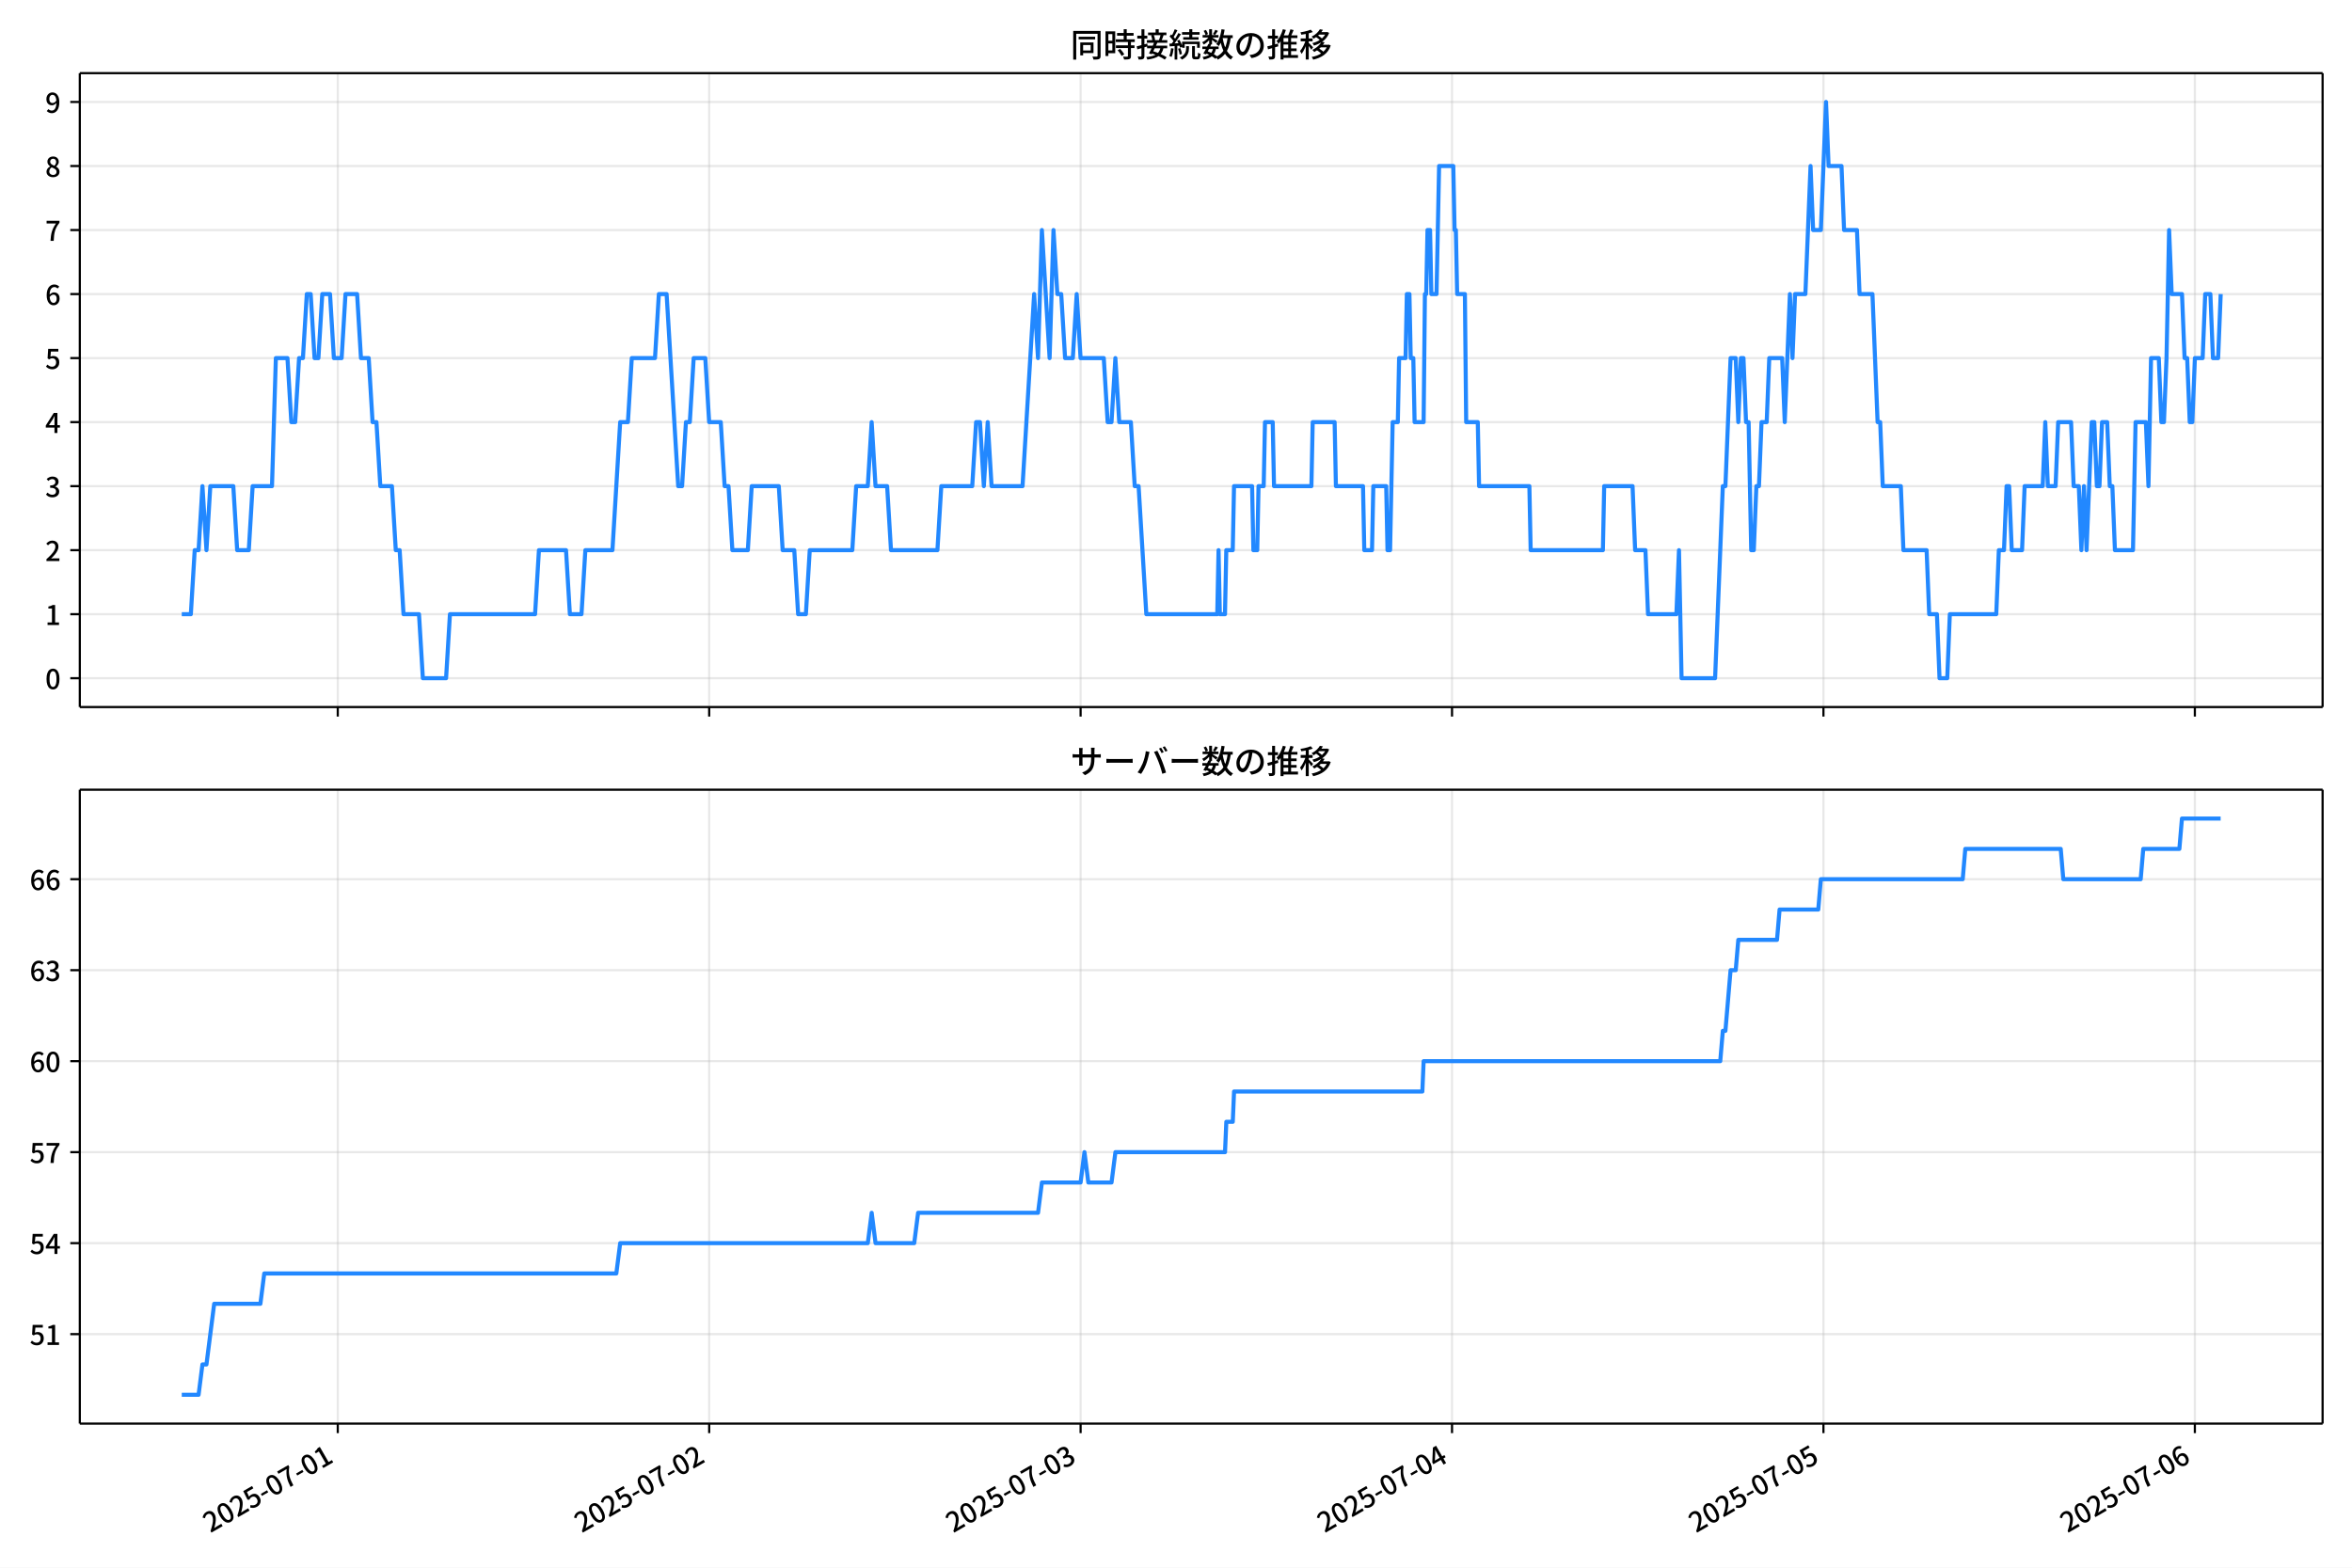
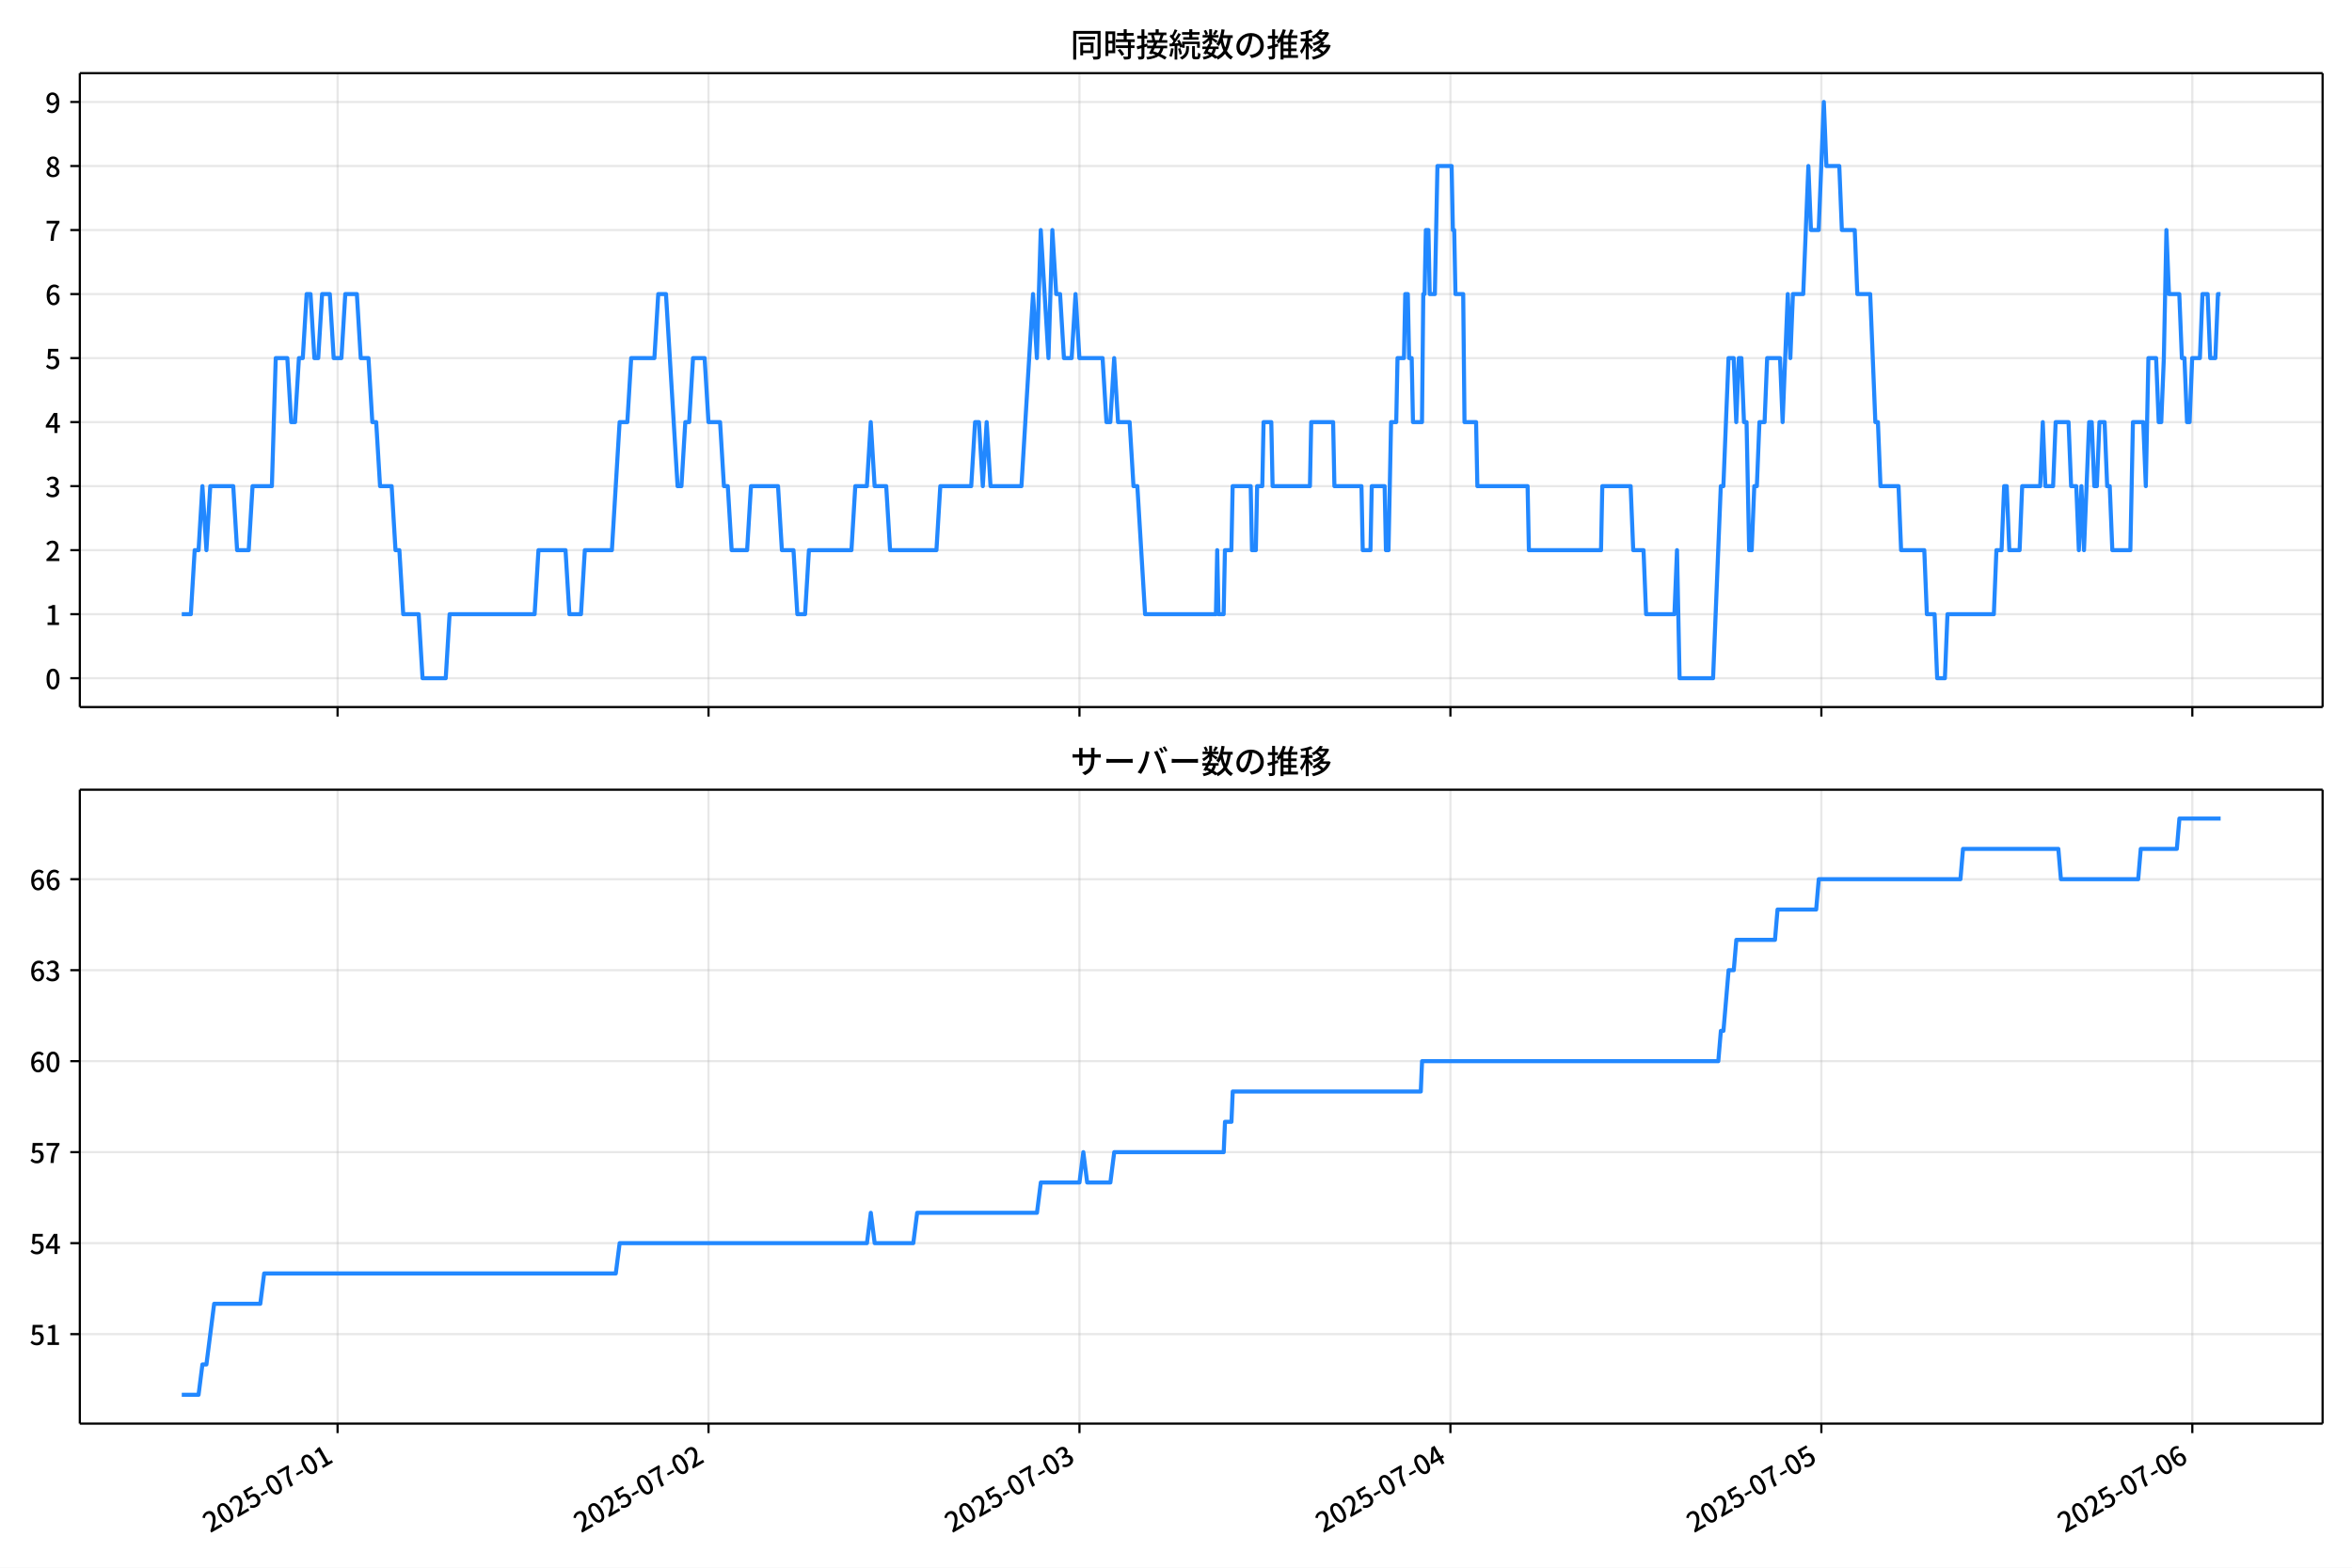
<svg xmlns="http://www.w3.org/2000/svg" xmlns:xlink="http://www.w3.org/1999/xlink" version="1.1" viewBox="0 0 864 576">
  <defs>
    <style type="text/css">*{stroke-linejoin: round; stroke-linecap: butt}</style>
  </defs>
  <g id="aa">
    <g id="ab">
      <path d="m0 576h864v-576h-864z" fill="#fff" />
    </g>
    <g id="ac">
      <g id="ad">
        <path d="m29.32 259.78h823.88v-232.9h-823.88z" fill="#fff" />
      </g>
      <g id="ae">
        <g id="af">
          <g id="ag">
-             <path d="m124.08 259.78v-232.9" clip-path="url(#b)" fill="none" stroke="#b0b0b0" stroke-linecap="square" stroke-opacity=".3" stroke-width=".8" />
+             <path d="m124.01 259.78v-232.9" clip-path="url(#b)" fill="none" stroke="#b0b0b0" stroke-linecap="square" stroke-opacity=".3" stroke-width=".8" />
          </g>
          <g id="ah">
            <defs>
              <path id="f" d="m0 0v3.5" stroke="#000" stroke-width=".8" />
            </defs>
-             <use x="124.078" y="259.778" stroke="#000000" stroke-width=".8" xlink:href="#f" />
+             <use x="124.006" y="259.778" stroke="#000000" stroke-width=".8" xlink:href="#f" />
          </g>
        </g>
        <g id="ai">
          <g id="aj">
-             <path d="m260.52 259.78v-232.9" clip-path="url(#b)" fill="none" stroke="#b0b0b0" stroke-linecap="square" stroke-opacity=".3" stroke-width=".8" />
+             <path d="m260.27 259.78v-232.9" clip-path="url(#b)" fill="none" stroke="#b0b0b0" stroke-linecap="square" stroke-opacity=".3" stroke-width=".8" />
          </g>
          <g id="ak">
-             <use x="260.518" y="259.778" stroke="#000000" stroke-width=".8" xlink:href="#f" />
+             <use x="260.273" y="259.778" stroke="#000000" stroke-width=".8" xlink:href="#f" />
          </g>
        </g>
        <g id="al">
          <g id="am">
-             <path d="m396.96 259.78v-232.9" clip-path="url(#b)" fill="none" stroke="#b0b0b0" stroke-linecap="square" stroke-opacity=".3" stroke-width=".8" />
+             <path d="m396.54 259.78v-232.9" clip-path="url(#b)" fill="none" stroke="#b0b0b0" stroke-linecap="square" stroke-opacity=".3" stroke-width=".8" />
          </g>
          <g id="an">
-             <use x="396.957" y="259.778" stroke="#000000" stroke-width=".8" xlink:href="#f" />
+             <use x="396.54" y="259.778" stroke="#000000" stroke-width=".8" xlink:href="#f" />
          </g>
        </g>
        <g id="ao">
          <g id="ap">
-             <path d="m533.4 259.78v-232.9" clip-path="url(#b)" fill="none" stroke="#b0b0b0" stroke-linecap="square" stroke-opacity=".3" stroke-width=".8" />
+             <path d="m532.81 259.78v-232.9" clip-path="url(#b)" fill="none" stroke="#b0b0b0" stroke-linecap="square" stroke-opacity=".3" stroke-width=".8" />
          </g>
          <g id="aq">
-             <use x="533.397" y="259.778" stroke="#000000" stroke-width=".8" xlink:href="#f" />
+             <use x="532.807" y="259.778" stroke="#000000" stroke-width=".8" xlink:href="#f" />
          </g>
        </g>
        <g id="ar">
          <g id="as">
-             <path d="m669.84 259.78v-232.9" clip-path="url(#b)" fill="none" stroke="#b0b0b0" stroke-linecap="square" stroke-opacity=".3" stroke-width=".8" />
+             <path d="m669.07 259.78v-232.9" clip-path="url(#b)" fill="none" stroke="#b0b0b0" stroke-linecap="square" stroke-opacity=".3" stroke-width=".8" />
          </g>
          <g id="at">
-             <use x="669.836" y="259.778" stroke="#000000" stroke-width=".8" xlink:href="#f" />
+             <use x="669.074" y="259.778" stroke="#000000" stroke-width=".8" xlink:href="#f" />
          </g>
        </g>
        <g id="au">
          <g id="av">
-             <path d="m806.28 259.78v-232.9" clip-path="url(#b)" fill="none" stroke="#b0b0b0" stroke-linecap="square" stroke-opacity=".3" stroke-width=".8" />
+             <path d="m805.34 259.78v-232.9" clip-path="url(#b)" fill="none" stroke="#b0b0b0" stroke-linecap="square" stroke-opacity=".3" stroke-width=".8" />
          </g>
          <g id="aw">
-             <use x="806.276" y="259.778" stroke="#000000" stroke-width=".8" xlink:href="#f" />
+             <use x="805.342" y="259.778" stroke="#000000" stroke-width=".8" xlink:href="#f" />
          </g>
        </g>
      </g>
      <g id="ax">
        <g id="ay">
          <g id="az">
            <path d="m29.32 249.19h823.88" clip-path="url(#b)" fill="none" stroke="#b0b0b0" stroke-linecap="square" stroke-opacity=".3" stroke-width=".8" />
          </g>
          <g id="ba">
            <defs>
              <path id="c" d="m0 0h-3.5" stroke="#000" stroke-width=".8" />
            </defs>
            <use x="29.32" y="249.191" stroke="#000000" stroke-width=".8" xlink:href="#c" />
          </g>
          <g id="bb">
            <g transform="translate(16.62 253.18) scale(.1 -.1)">
              <defs>
                <path id="a" transform="scale(.015625)" d="m1830-90q-460 0-806 275-346 276-535 823-188 547-188 1366 0 820 188 1357 189 538 535 803 346 266 806 266 461 0 800-269 340-269 528-803 189-534 189-1354 0-819-189-1366-188-547-528-823-339-275-800-275zm0 589q237 0 422 185 186 186 288 599 103 413 103 1091 0 679-103 1082-102 403-288 582-185 180-422 180-236 0-422-180-186-179-292-582-105-403-105-1082 0-678 105-1091 106-413 292-599 186-185 422-185z" />
              </defs>
              <use xlink:href="#a" />
            </g>
          </g>
        </g>
        <g id="bc">
          <g id="bd">
            <path d="m29.32 225.67h823.88" clip-path="url(#b)" fill="none" stroke="#b0b0b0" stroke-linecap="square" stroke-opacity=".3" stroke-width=".8" />
          </g>
          <g id="be">
            <use x="29.32" y="225.666" stroke="#000000" stroke-width=".8" xlink:href="#c" />
          </g>
          <g id="bf">
            <g transform="translate(16.62 229.65) scale(.1 -.1)">
              <defs>
                <path id="m" transform="scale(.015625)" d="m544 0v608h1037v3277h-845v467q333 58 579 147 247 90 451 218h557v-4109h915v-608h-2694z" />
              </defs>
              <use xlink:href="#m" />
            </g>
          </g>
        </g>
        <g id="bg">
          <g id="bh">
            <path d="m29.32 202.14h823.88" clip-path="url(#b)" fill="none" stroke="#b0b0b0" stroke-linecap="square" stroke-opacity=".3" stroke-width=".8" />
          </g>
          <g id="bi">
            <use x="29.32" y="202.141" stroke="#000000" stroke-width=".8" xlink:href="#c" />
          </g>
          <g id="bj">
            <g transform="translate(16.62 206.13) scale(.1 -.1)">
              <defs>
                <path id="d" transform="scale(.015625)" d="m282 0v429q697 621 1164 1136 468 515 701 956 234 442 234 826 0 256-87 451-86 196-262 301-176 106-445 106-275 0-506-151-230-150-422-368l-416 410q301 333 637 518 336 186 803 186 429 0 749-176t496-493 176-745q0-455-224-919t-615-935q-390-470-889-950 186 20 394 36t374 16h1184v-634h-3046z" />
              </defs>
              <use xlink:href="#d" />
            </g>
          </g>
        </g>
        <g id="bk">
          <g id="bl">
            <path d="m29.32 178.62h823.88" clip-path="url(#b)" fill="none" stroke="#b0b0b0" stroke-linecap="square" stroke-opacity=".3" stroke-width=".8" />
          </g>
          <g id="bm">
            <use x="29.32" y="178.616" stroke="#000000" stroke-width=".8" xlink:href="#c" />
          </g>
          <g id="bn">
            <g transform="translate(16.62 182.6) scale(.1 -.1)">
              <defs>
                <path id="l" transform="scale(.015625)" d="m1715-90q-371 0-656 90t-503 240q-217 150-377 323l359 474q211-205 479-359 269-153 634-153 269 0 467 92 199 93 311 266t112 423q0 256-125 451t-429 300q-304 106-835 106v551q467 0 732 105 266 106 384 291 119 186 119 423 0 307-192 489-192 183-531 183-269 0-503-119-233-118-438-316l-384 460q282 256 614 413 333 157 737 157 422 0 748-144 327-144 512-413 186-269 186-659 0-403-221-685-221-281-592-422v-26q269-70 490-227t349-400 128-557q0-422-215-726-214-304-573-468-358-163-787-163z" />
              </defs>
              <use xlink:href="#l" />
            </g>
          </g>
        </g>
        <g id="bo">
          <g id="bp">
            <path d="m29.32 155.09h823.88" clip-path="url(#b)" fill="none" stroke="#b0b0b0" stroke-linecap="square" stroke-opacity=".3" stroke-width=".8" />
          </g>
          <g id="bq">
            <use x="29.32" y="155.091" stroke="#000000" stroke-width=".8" xlink:href="#c" />
          </g>
          <g id="br">
            <g transform="translate(16.62 159.08) scale(.1 -.1)">
              <defs>
                <path id="k" transform="scale(.015625)" d="m2170 0v3072q0 192 12 457 13 266 20 458h-26q-90-179-183-365-92-185-195-364l-921-1415h2579v-576h-3328v493l1875 2957h858v-4717h-691z" />
              </defs>
              <use xlink:href="#k" />
            </g>
          </g>
        </g>
        <g id="bs">
          <g id="bt">
            <path d="m29.32 131.57h823.88" clip-path="url(#b)" fill="none" stroke="#b0b0b0" stroke-linecap="square" stroke-opacity=".3" stroke-width=".8" />
          </g>
          <g id="bu">
            <use x="29.32" y="131.566" stroke="#000000" stroke-width=".8" xlink:href="#c" />
          </g>
          <g id="bv">
            <g transform="translate(16.62 135.55) scale(.1 -.1)">
              <defs>
                <path id="h" transform="scale(.015625)" d="m1715-90q-365 0-653 90t-506 237q-217 147-383 307l352 480q134-134 294-246t361-183q202-70 452-70 262 0 473 118 212 119 333 346 122 227 122 541 0 460-247 716-246 256-649 256-224 0-384-64t-365-198l-365 237 141 2240h2387v-627h-1747l-109-1204q154 77 307 118 154 42 340 42 397 0 723-160t518-490q192-329 192-847 0-519-224-887t-586-560q-361-192-777-192z" />
              </defs>
              <use xlink:href="#h" />
            </g>
          </g>
        </g>
        <g id="bw">
          <g id="bx">
            <path d="m29.32 108.04h823.88" clip-path="url(#b)" fill="none" stroke="#b0b0b0" stroke-linecap="square" stroke-opacity=".3" stroke-width=".8" />
          </g>
          <g id="by">
            <use x="29.32" y="108.041" stroke="#000000" stroke-width=".8" xlink:href="#c" />
          </g>
          <g id="bz">
            <g transform="translate(16.62 112.03) scale(.1 -.1)">
              <defs>
                <path id="j" transform="scale(.015625)" d="m1971-90q-339 0-634 144-294 144-518 435-224 292-352 733-128 442-128 1044 0 678 147 1161 148 483 397 784 250 301 570 445t665 144q397 0 688-147 292-147 490-359l-403-448q-128 154-327 253-198 99-409 99-307 0-567-182-259-182-413-605-153-422-153-1145 0-608 115-1002t326-589q212-195 493-195 212 0 375 121 163 122 259 343t96 522q0 300-90 511-89 212-259 320-169 109-419 109-211 0-451-134t-458-461l-25 538q134 192 313 323t374 201q196 71 375 71 397 0 694-163 298-163 467-490 170-326 170-825 0-468-195-817-195-348-512-544-317-195-701-195z" />
              </defs>
              <use xlink:href="#j" />
            </g>
          </g>
        </g>
        <g id="ca">
          <g id="cb">
            <path d="m29.32 84.516h823.88" clip-path="url(#b)" fill="none" stroke="#b0b0b0" stroke-linecap="square" stroke-opacity=".3" stroke-width=".8" />
          </g>
          <g id="cc">
            <use x="29.32" y="84.516" stroke="#000000" stroke-width=".8" xlink:href="#c" />
          </g>
          <g id="cd">
            <g transform="translate(16.62 88.501) scale(.1 -.1)">
              <defs>
                <path id="i" transform="scale(.015625)" d="m1235 0q32 646 109 1187t224 1024 384 941 576 938h-2208v627h3027v-455q-409-512-665-989-256-476-397-969t-205-1053-90-1251h-755z" />
              </defs>
              <use xlink:href="#i" />
            </g>
          </g>
        </g>
        <g id="ce">
          <g id="cf">
            <path d="m29.32 60.991h823.88" clip-path="url(#b)" fill="none" stroke="#b0b0b0" stroke-linecap="square" stroke-opacity=".3" stroke-width=".8" />
          </g>
          <g id="cg">
            <use x="29.32" y="60.991" stroke="#000000" stroke-width=".8" xlink:href="#c" />
          </g>
          <g id="ch">
            <g transform="translate(16.62 64.976) scale(.1 -.1)">
              <defs>
                <path id="x" transform="scale(.015625)" d="m1830-90q-441 0-787 163-345 164-547 448-202 285-202 650 0 314 122 557t314 419 403 291v32q-256 186-442 458-185 272-185 643 0 365 176 640t480 425q304 151 694 151 410 0 704-160t457-439q164-278 164-649 0-237-96-448t-234-381q-137-169-291-278v-32q218-115 397-285 179-169 288-406t109-557q0-346-189-628-189-281-532-448-342-166-803-166zm314 2708q205 198 310 419 106 221 106 464 0 211-83 384t-247 272q-163 99-393 99-288 0-480-183-192-182-192-502 0-256 134-429 135-172 359-294t486-230zm-294-2170q236 0 418 89 183 90 285 253 103 164 103 388 0 211-90 367-89 157-246 272-157 116-368 215t-454 195q-244-173-398-426-153-252-153-553 0-237 118-416 119-179 324-282 205-102 461-102z" />
              </defs>
              <use xlink:href="#x" />
            </g>
          </g>
        </g>
        <g id="ci">
          <g id="cj">
            <path d="m29.32 37.466h823.88" clip-path="url(#b)" fill="none" stroke="#b0b0b0" stroke-linecap="square" stroke-opacity=".3" stroke-width=".8" />
          </g>
          <g id="ck">
            <use x="29.32" y="37.466" stroke="#000000" stroke-width=".8" xlink:href="#c" />
          </g>
          <g id="cl">
            <g transform="translate(16.62 41.451) scale(.1 -.1)">
              <defs>
                <path id="w" transform="scale(.015625)" d="m1562-90q-410 0-708 150-297 151-502 356l403 461q141-160 346-256t422-96q224 0 425 102 202 103 352 333 151 230 237 614 87 384 87 941 0 589-115 970t-323 563-496 182q-205 0-372-118-166-118-262-336t-96-525q0-301 86-512 87-211 259-323 173-112 417-112 224 0 460 141 237 141 448 461l32-544q-134-180-313-314t-371-208-384-74q-391 0-689 166-297 167-467 496-169 330-169 823 0 467 195 816t515 541 698 192q339 0 636-138 298-137 519-419 221-281 349-710t128-1018q0-691-141-1187t-391-807q-249-310-563-461-313-150-652-150z" />
              </defs>
              <use xlink:href="#w" />
            </g>
          </g>
        </g>
      </g>
      <g id="cm">
-         <path d="m66.769 225.67h3.337l1.418-23.525h1.426l1.418-23.525 1.473 23.525 1.415-23.525h8.448l1.421 23.525h4.264l1.421-23.525h7.106l1.421-47.05h4.264l1.421 23.525h1.421l1.421-23.525h1.421l1.421-23.525h1.421l1.421 23.525h1.421l1.421-23.525h2.842l1.421 23.525h2.842l1.421-23.525h4.264l1.421 23.525h2.842l1.421 23.525h1.421l1.421 23.525h4.264l1.421 23.525h1.421l1.421 23.525h5.685l1.421 23.525h8.527l1.421-23.525h31.267l1.421-23.525h9.949l1.421 23.525h4.264l1.421-23.525h9.949l2.842-47.05h2.842l1.421-23.525h8.527l1.421-23.525h2.842l4.264 70.575h1.421l1.421-23.525h1.421l1.421-23.525h4.264l1.421 23.525h4.264l1.421 23.525h1.421l1.421 23.525h5.685l1.421-23.525h9.949l1.421 23.525h4.264l1.421 23.525h2.842l1.421-23.525h15.634l1.421-23.525h4.264l1.421-23.525 1.421 23.525h4.264l1.421 23.525h17.055l1.421-23.525h11.37l1.421-23.525h1.421l1.421 23.525 1.421-23.525 1.421 23.525h11.37l4.264-70.575 1.421 23.525 1.421-47.05 2.842 47.05 1.421-47.05 1.421 23.525h1.421l1.421 23.525h2.842l1.421-23.525 1.421 23.525h8.527l1.421 23.525h1.421l1.421-23.525 1.421 23.525h4.264l1.421 23.525h1.421l2.842 47.05h26.056l.474-23.525.474 23.525h1.895l.474-23.525h2.369l.474-23.525h6.633l.474 23.525h1.421l.474-23.525h1.895l.474-23.525h2.842l.474 23.525h13.739l.474-23.525h8.054l.474 23.525h9.949l.474 23.525h2.842l.474-23.525h4.737l.474 23.525h.948l.948-47.05h1.895l.474-23.525h2.369l.474-23.525h.948l.474 23.525h.948l.474 23.525h3.316l.474-47.05h.474l.474-23.525h.948l.474 23.525h1.895l.948-47.05h5.211l.474 23.525h.474l.474 23.525h2.842l.474 47.05h4.264l.474 23.525h18.476l.474 23.525h26.53l.474-23.525h10.422l.948 23.525h3.79l.948 23.525h10.422l.948-23.525.948 47.05h12.317l2.842-70.575h.948l1.895-47.05h1.895l.948 23.525.948-23.525h.948l.948 23.525h.948l.948 47.05h.948l.948-23.525h.948l.948-23.525h1.895l.948-23.525h4.737l.948 23.525 1.895-47.05.948 23.525.948-23.525h3.79l1.895-47.05.948 23.525h2.842l1.895-47.05.948 23.525h4.737l.948 23.525h4.737l.948 23.525h4.737l1.895 47.05h.948l.948 23.525h6.633l.948 23.525h8.527l.948 23.525h2.842l.948 23.525h2.842l.948-23.525h17.055l.948-23.525h1.895l.948-23.525h.948l.948 23.525h3.79l.948-23.525h6.633l.948-23.525.948 23.525h2.842l.948-23.525h4.737l.948 23.525h1.895l.948 23.525.948-23.525.948 23.525 1.895-47.05h.948l.948 23.525h.948l.948-23.525h1.895l.948 23.525h.948l.948 23.525h6.633l.948-47.05h3.79l.948 23.525.948-47.05h2.842l.948 23.525h.948l.948-23.525.948-47.05.948 23.525h3.79l.948 23.525h.948l.948 23.525h.948l.948-23.525h2.842l.948-23.525h1.895l.948 23.525h1.895l.948-23.525v0" clip-path="url(#b)" fill="none" stroke="#28f" stroke-linecap="square" stroke-width="1.5" />
+         <path d="m66.769 225.67h3.333l1.416-23.525h1.424l1.416-23.525 1.472 23.525 1.413-23.525h8.438l1.419 23.525h4.258l1.419-23.525h7.097l1.419-47.05h4.258l1.419 23.525h1.419l1.419-23.525h1.419l1.419-23.525h1.419l1.419 23.525h1.419l1.419-23.525h2.839l1.419 23.525h2.839l1.419-23.525h4.258l1.419 23.525h2.839l1.419 23.525h1.419l1.419 23.525h4.258l1.419 23.525h1.419l1.419 23.525h5.678l1.419 23.525h8.517l1.419-23.525h31.228l1.419-23.525h9.936l1.419 23.525h4.258l1.419-23.525h9.936l2.839-47.05h2.839l1.419-23.525h8.517l1.419-23.525h2.839l4.258 70.575h1.419l1.419-23.525h1.419l1.419-23.525h4.258l1.419 23.525h4.258l1.419 23.525h1.419l1.419 23.525h5.678l1.419-23.525h9.936l1.419 23.525h4.258l1.419 23.525h2.839l1.419-23.525h15.614l1.419-23.525h4.258l1.419-23.525 1.419 23.525h4.258l1.419 23.525h17.033l1.419-23.525h11.356l1.419-23.525h1.419l1.419 23.525 1.419-23.525 1.419 23.525h11.356l4.258-70.575 1.419 23.525 1.419-47.05 2.839 47.05 1.419-47.05 1.419 23.525h1.419l1.419 23.525h2.839l1.419-23.525 1.419 23.525h8.517l1.419 23.525h1.419l1.419-23.525 1.419 23.525h4.258l1.419 23.525h1.419l2.839 47.05h26.023l.473-23.525.473 23.525h1.893l.473-23.525h2.366l.473-23.525h6.624l.473 23.525h1.419l.473-23.525h1.893l.473-23.525h2.839l.473 23.525h13.721l.473-23.525h8.043l.473 23.525h9.936l.473 23.525h2.839l.473-23.525h4.731l.473 23.525h.946l.946-47.05h1.893l.473-23.525h2.366l.473-23.525h.946l.473 23.525h.946l.473 23.525h3.312l.473-47.05h.473l.473-23.525h.946l.473 23.525h1.893l.946-47.05h5.205l.473 23.525h.473l.473 23.525h2.839l.473 47.05h4.258l.473 23.525h18.453l.473 23.525h26.496l.473-23.525h10.409l.946 23.525h3.785l.946 23.525h10.409l.946-23.525.946 47.05h12.302l2.839-70.575h.946l1.893-47.05h1.893l.946 23.525.946-23.525h.946l.946 23.525h.946l.946 47.05h.946l.946-23.525h.946l.946-23.525h1.893l.946-23.525h4.731l.946 23.525 1.893-47.05.946 23.525.946-23.525h3.785l1.893-47.05.946 23.525h2.839l1.893-47.05.946 23.525h4.731l.946 23.525h4.731l.946 23.525h4.731l1.893 47.05h.946l.946 23.525h6.624l.946 23.525h8.517l.946 23.525h2.839l.946 23.525h2.839l.946-23.525h17.033l.946-23.525h1.893l.946-23.525h.946l.946 23.525h3.785l.946-23.525h6.624l.946-23.525.946 23.525h2.839l.946-23.525h4.731l.946 23.525h1.893l.946 23.525.946-23.525.946 23.525 1.893-47.05h.946l.946 23.525h.946l.946-23.525h1.893l.946 23.525h.946l.946 23.525h6.624l.946-47.05h3.785l.946 23.525.946-47.05h2.839l.946 23.525h.946l.946-23.525.946-47.05.946 23.525h3.785l.946 23.525h.946l.946 23.525h.946l.946-23.525h2.839l.946-23.525h1.893l.946 23.525h1.893l.946-23.525h.946v0" clip-path="url(#b)" fill="none" stroke="#28f" stroke-linecap="square" stroke-width="1.5" />
      </g>
      <g id="cn">
        <path d="m29.32 259.78v-232.9" fill="none" stroke="#000" stroke-linecap="square" stroke-width=".8" />
      </g>
      <g id="co">
        <path d="m853.2 259.78v-232.9" fill="none" stroke="#000" stroke-linecap="square" stroke-width=".8" />
      </g>
      <g id="cp">
        <path d="m29.32 259.78h823.88" fill="none" stroke="#000" stroke-linecap="square" stroke-width=".8" />
      </g>
      <g id="cq">
        <path d="m29.32 26.88h823.88" fill="none" stroke="#000" stroke-linecap="square" stroke-width=".8" />
      </g>
      <g id="cr">
        <g transform="translate(393.26 20.88) scale(.12 -.12)">
          <defs>
            <path id="v" transform="scale(.015625)" d="m1587 3936h3232v-518h-3232v518zm320-1114h557v-2534h-557v2534zm301 0h2291v-2086h-2291v512h1734v1069h-1734v505zm-1683 2260h5113v-570h-4524v-5056h-589v5626zm4768 0h595v-4896q0-250-67-397t-227-218q-160-77-426-96t-675-19q-13 83-45 192t-77 218q-45 108-89 185 281-13 527-13 247 0 330 0 83 7 118 42 36 35 36 112v4890z" />
            <path id="t" transform="scale(.015625)" d="m2714 4672h3238v-525h-3238v525zm-244-1235h3712v-538h-3712v538zm20-1184h3635v-531h-3635v531zm1523 3155h595v-2310h-595v2310zm832-2451h589v-2823q0-230-61-364-61-135-227-199-167-70-423-86t-633-16q-20 121-78 285-57 163-121 284 275-6 509-9t310-3q77 6 106 28 29 23 29 93v2810zm-2023-1677 487 282q153-160 313-352t294-381q135-189 206-343l-519-313q-64 153-189 348-124 196-278 394-154 199-314 365zm-2086 3718h1619v-4281h-1619v544h1056v3187h-1056v550zm32-1843h1293v-537h-1293v537zm-320 1843h563v-4832h-563v4832z" />
            <path id="u" transform="scale(.015625)" d="m3866 5408h614v-870h-614v870zm-1479-653h3597v-518h-3597v518zm-230-1485h4e3v-518h-4e3v518zm825 922 519 102q64-160 121-342 58-182 96-352 39-170 45-304l-544-128q-6 134-42 313-35 180-83 365-48 186-112 346zm1856 109 589-71q-96-275-202-557-105-281-195-486l-518 77q58 147 122 329 64 183 118 372t86 336zm-2643-2106h3943v-518h-3943v518zm1408 685 602-115q-167-371-362-784t-390-797-362-685l-525 179q160 288 346 666t368 784 323 752zm-659-2157 358 403q352-102 733-240 381-137 752-304 371-166 697-336 327-169 558-329l-384-461q-218 160-532 336-313 176-685 345-371 170-755 323-384 154-742 263zm1894 1114 583-71q-122-550-353-944-230-393-604-662t-922-435q-547-167-1296-269-25 128-93 269-67 141-137 230 678 64 1168 192t819 349q330 221 531 550 202 330 304 791zm-4684 217q396 90 953 240 557 151 1120 311l77-544q-525-154-1053-311-528-156-963-284l-134 588zm121 2093h1965v-563h-1965v563zm819 1248h576v-5229q0-236-51-374t-192-208q-141-77-355-99-214-23-541-16-13 115-64 288t-109 294q205-6 381-6t234 0q64 0 92 28 29 29 29 93v5229z" />
            <path id="s" transform="scale(.015625)" d="m4058 5408h595v-1798h-595v1798zm-1415-563h3443v-499h-3443v499zm231-992h3008v-499h-3008v499zm-224-877h3475v-1203h-531v729h-2432v-729h-512v1203zm1964-877h551v-1881q0-122 22-157 23-35 106-35 25 0 92 0 68 0 135 0t99 0q51 0 83 54t45 224 19 515q90-70 234-131t259-93q-19-429-83-662-64-234-183-326-118-93-316-93-39 0-103 0t-134 0-138 0q-67 0-99 0-237 0-365 64t-176 218q-48 153-48 422v1881zm-1164-6h550v-455q0-243-48-528-48-284-186-579-137-294-409-572-272-279-727-503-70 90-192 208-121 118-230 195 416 205 665 438 250 234 371 474 122 240 164 467 42 228 42 413v442zm-2240 3309 524-192q-121-244-259-503-137-259-275-496t-259-416l-410 173q122 186 246 438 125 253 240 515 116 263 193 481zm716-743 500-230q-224-359-496-756-272-396-548-764-275-368-518-650l-358 205q179 211 377 483 199 272 387 569 189 298 358 592 170 295 298 551zm-1721-665 307 403q166-154 339-340 173-185 320-364t224-327l-326-460q-77 160-218 348-141 189-314 384-172 196-332 356zm1485-832 435 179q128-211 249-458 122-246 215-474 93-227 137-412l-473-211q-32 185-119 422-86 237-201 486-115 250-243 468zm-1530-583q422 26 998 54 576 29 1184 68l7-499q-570-45-1127-84-556-38-992-70l-70 531zm1702-992 436 135q121-276 214-596t118-556l-454-148q-26 237-112 563-86 327-202 602zm-1363 109 499-83q-57-455-163-897-105-441-253-748-51 32-134 73-83 42-170 83-86 42-144 62 148 294 234 697t131 813zm691 627h525v-2861h-525v2861z" />
            <path id="o" transform="scale(.015625)" d="m224 2022h3187v-499h-3187v499zm51 2247h3111v-487h-3111v487zm1127-1735 563-121q-154-320-333-672t-352-679q-173-326-326-582l-532 173q148 243 324 566t345 669q170 346 311 646zm934-832 563-64q-89-480-262-838t-461-614-701-432-976-298q-25 128-99 269t-157 237q659 102 1085 303 426 202 666 554t342 883zm422 3597 519-211q-147-218-298-436-150-217-278-377l-403 186q121 173 252 413 132 240 208 425zm-1203 109h563v-2957h-563v2957zm-1075-320 448 186q134-192 246-420 112-227 157-393l-467-211q-38 172-147 406t-237 432zm1094-1050 397-236q-160-263-400-529-240-265-519-489-278-224-553-378-51 103-141 237-89 135-179 218 269 109 534 294 266 186 493 416 228 231 368 467zm487-204q83-45 246-145 163-99 352-211t346-211 221-150l-327-423q-83 77-230 198-147 122-317 253-170 132-327 250-156 119-259 189l295 250zm1798 396h2311v-556h-2311v556zm115 1178 615-90q-103-640-263-1235t-384-1101q-224-505-512-889-44 57-134 134t-186 157-166 125q275 339 473 796 199 458 340 995 141 538 217 1108zm1223-1510 614-58q-147-1101-445-1940-297-838-813-1443-515-604-1321-1014-26 71-90 177-64 105-134 208-70 102-128 159 742 346 1212 880 471 535 730 1290 260 755 375 1741zm-1005-135q134-851 387-1597 253-745 659-1305 407-560 1002-874-70-57-154-150-83-93-154-189-70-96-121-179-633 371-1056 988-422 618-688 1434-265 816-425 1783l550 89zm-3309-3065 327 416q377-148 754-330 378-182 701-378 324-195 548-368l-416-435q-211 179-519 378-307 198-666 383-358 186-729 334z" />
            <path id="r" transform="scale(.015625)" d="m3686 4378q-64-493-163-1041-99-547-265-1084-192-653-432-1104t-522-688-595-237q-320 0-596 221-275 221-448 621-172 400-172 931 0 537 220 1017 221 480 611 851 391 372 909 583 519 211 1121 211 576 0 1040-186 464-185 793-515 330-329 502-771 173-441 173-941 0-672-278-1194-278-521-816-851-538-329-1318-444l-378 601q166 20 307 42t263 48q307 70 585 217 279 148 496 375 218 227 342 534 125 308 125 692t-122 713q-121 330-358 573-236 243-582 380-346 138-781 138-525 0-935-186-409-185-694-489-284-304-432-656-147-352-147-678 0-365 89-605 90-240 224-355 135-115 276-115t288 144 297 457q151 314 298 800 147 461 246 982 100 522 145 1021l684-12z" />
            <path id="p" transform="scale(.015625)" d="m2995 2925h2893v-519h-2893v519zm0-1280h2893v-519h-2893v519zm-64-1299h3232v-557h-3232v557zm1312 3577h563v-3763h-563v3763zm429 1466 634-141q-154-390-340-794-185-403-339-684l-512 140q103 199 208 458 106 259 195 528 90 269 154 493zm-1472 25 582-147q-153-518-371-1018-217-499-483-931t-573-758q-38 64-109 160-70 96-147 198-77 103-141 160 416 416 733 1034t509 1302zm128-1203h2720v-537h-2720v-4205h-582v4422l313 320h269zm-3174-2157q396 90 953 240 557 151 1120 311l77-544q-525-154-1053-311-528-156-963-284l-134 588zm121 2093h1965v-563h-1965v563zm819 1248h576v-5229q0-236-51-374t-192-208q-141-77-355-99-214-23-541-16-13 115-64 288t-109 294q205-6 381-6t234 0q64 0 92 28 29 29 29 93v5229z" />
            <path id="n" transform="scale(.015625)" d="m4051 5402 595-109q-281-493-729-941t-1107-806q-39 64-106 144t-141 153q-73 74-137 119 608 288 1011 678t614 762zm-77-557h1511v-493h-1863l352 493zm1293 0h109l109 25 384-179q-192-505-496-905t-695-701q-390-301-845-519-454-217-947-358-44 109-137 253t-176 227q448 109 867 294 419 186 777 445 359 259 631 592t419 730v96zm-1990-954 377 307q167-96 336-218 170-121 320-249 151-128 247-237l-397-332q-90 108-237 236t-317 259q-169 132-329 234zm1107-934 595-109q-307-538-803-1031-496-492-1232-876-38 64-102 144t-138 156q-74 77-138 116 455 217 807 483t604 554q253 288 407 563zm-90-589h1460v-506h-1818l358 506zm1268 0h121l109 26 384-167q-192-614-531-1075t-787-794q-448-332-983-553-534-221-1129-355-45 115-132 269-86 153-176 249 551 96 1043 285 493 189 903 473 410 285 714 669t464 883v90zm-2132-1056 410 339q186-102 384-237 198-134 371-275t282-269l-435-371q-103 128-270 272-166 144-361 288t-381 253zm-2150 3533h589v-5376h-589v5376zm-992-1242h2336v-569h-2336v569zm1024-224 365-160q-96-339-231-707-134-368-291-727-157-358-336-672-179-313-365-537-44 128-134 291t-160 272q173 192 339 457 167 266 323 570 157 304 282 618t208 595zm941 1946 416-467q-314-122-695-221-380-99-784-173-403-74-780-131-20 102-71 236-51 135-102 231 358 58 732 138 375 80 711 179t573 208zm-397-2579q58-45 179-170 122-125 266-266 144-140 259-265t160-183l-352-473q-58 102-157 255-99 154-218 317-118 164-227 311-108 147-185 237l275 237z" />
          </defs>
          <use xlink:href="#v" />
          <use transform="translate(100)" xlink:href="#t" />
          <use transform="translate(200)" xlink:href="#u" />
          <use transform="translate(300)" xlink:href="#s" />
          <use transform="translate(400)" xlink:href="#o" />
          <use transform="translate(500)" xlink:href="#r" />
          <use transform="translate(600)" xlink:href="#p" />
          <use transform="translate(700)" xlink:href="#n" />
        </g>
      </g>
    </g>
    <g id="cs">
      <g id="ct">
        <path d="m29.32 523.06h823.88v-232.9h-823.88z" fill="#fff" />
      </g>
      <g id="cu">
        <g id="cv">
          <g id="cw">
-             <path d="m124.08 523.06v-232.9" clip-path="url(#e)" fill="none" stroke="#b0b0b0" stroke-linecap="square" stroke-opacity=".3" stroke-width=".8" />
+             <path d="m124.01 523.06v-232.9" clip-path="url(#e)" fill="none" stroke="#b0b0b0" stroke-linecap="square" stroke-opacity=".3" stroke-width=".8" />
          </g>
          <g id="cx">
-             <use x="124.078" y="523.055" stroke="#000000" stroke-width=".8" xlink:href="#f" />
+             <use x="124.006" y="523.055" stroke="#000000" stroke-width=".8" xlink:href="#f" />
          </g>
          <g id="cy">
-             <g transform="translate(77.289 563.33) rotate(-30) scale(.1 -.1)">
+             <g transform="translate(77.216 563.33) rotate(-30) scale(.1 -.1)">
              <defs>
                <path id="g" transform="scale(.015625)" d="m301 1536v544h1689v-544h-1689z" />
              </defs>
              <use xlink:href="#d" />
              <use transform="translate(57)" xlink:href="#a" />
              <use transform="translate(114)" xlink:href="#d" />
              <use transform="translate(171)" xlink:href="#h" />
              <use transform="translate(228)" xlink:href="#g" />
              <use transform="translate(263.7)" xlink:href="#a" />
              <use transform="translate(320.7)" xlink:href="#i" />
              <use transform="translate(377.7)" xlink:href="#g" />
              <use transform="translate(413.4)" xlink:href="#a" />
              <use transform="translate(470.4)" xlink:href="#m" />
            </g>
          </g>
        </g>
        <g id="cz">
          <g id="da">
-             <path d="m260.52 523.06v-232.9" clip-path="url(#e)" fill="none" stroke="#b0b0b0" stroke-linecap="square" stroke-opacity=".3" stroke-width=".8" />
+             <path d="m260.27 523.06v-232.9" clip-path="url(#e)" fill="none" stroke="#b0b0b0" stroke-linecap="square" stroke-opacity=".3" stroke-width=".8" />
          </g>
          <g id="db">
-             <use x="260.518" y="523.055" stroke="#000000" stroke-width=".8" xlink:href="#f" />
+             <use x="260.273" y="523.055" stroke="#000000" stroke-width=".8" xlink:href="#f" />
          </g>
          <g id="dc">
-             <g transform="translate(213.73 563.33) rotate(-30) scale(.1 -.1)">
+             <g transform="translate(213.48 563.33) rotate(-30) scale(.1 -.1)">
              <use xlink:href="#d" />
              <use transform="translate(57)" xlink:href="#a" />
              <use transform="translate(114)" xlink:href="#d" />
              <use transform="translate(171)" xlink:href="#h" />
              <use transform="translate(228)" xlink:href="#g" />
              <use transform="translate(263.7)" xlink:href="#a" />
              <use transform="translate(320.7)" xlink:href="#i" />
              <use transform="translate(377.7)" xlink:href="#g" />
              <use transform="translate(413.4)" xlink:href="#a" />
              <use transform="translate(470.4)" xlink:href="#d" />
            </g>
          </g>
        </g>
        <g id="dd">
          <g id="de">
-             <path d="m396.96 523.06v-232.9" clip-path="url(#e)" fill="none" stroke="#b0b0b0" stroke-linecap="square" stroke-opacity=".3" stroke-width=".8" />
+             <path d="m396.54 523.06v-232.9" clip-path="url(#e)" fill="none" stroke="#b0b0b0" stroke-linecap="square" stroke-opacity=".3" stroke-width=".8" />
          </g>
          <g id="df">
-             <use x="396.957" y="523.055" stroke="#000000" stroke-width=".8" xlink:href="#f" />
+             <use x="396.54" y="523.055" stroke="#000000" stroke-width=".8" xlink:href="#f" />
          </g>
          <g id="dg">
-             <g transform="translate(350.17 563.33) rotate(-30) scale(.1 -.1)">
+             <g transform="translate(349.75 563.33) rotate(-30) scale(.1 -.1)">
              <use xlink:href="#d" />
              <use transform="translate(57)" xlink:href="#a" />
              <use transform="translate(114)" xlink:href="#d" />
              <use transform="translate(171)" xlink:href="#h" />
              <use transform="translate(228)" xlink:href="#g" />
              <use transform="translate(263.7)" xlink:href="#a" />
              <use transform="translate(320.7)" xlink:href="#i" />
              <use transform="translate(377.7)" xlink:href="#g" />
              <use transform="translate(413.4)" xlink:href="#a" />
              <use transform="translate(470.4)" xlink:href="#l" />
            </g>
          </g>
        </g>
        <g id="dh">
          <g id="di">
-             <path d="m533.4 523.06v-232.9" clip-path="url(#e)" fill="none" stroke="#b0b0b0" stroke-linecap="square" stroke-opacity=".3" stroke-width=".8" />
+             <path d="m532.81 523.06v-232.9" clip-path="url(#e)" fill="none" stroke="#b0b0b0" stroke-linecap="square" stroke-opacity=".3" stroke-width=".8" />
          </g>
          <g id="dj">
-             <use x="533.397" y="523.055" stroke="#000000" stroke-width=".8" xlink:href="#f" />
+             <use x="532.807" y="523.055" stroke="#000000" stroke-width=".8" xlink:href="#f" />
          </g>
          <g id="dk">
-             <g transform="translate(486.61 563.33) rotate(-30) scale(.1 -.1)">
+             <g transform="translate(486.02 563.33) rotate(-30) scale(.1 -.1)">
              <use xlink:href="#d" />
              <use transform="translate(57)" xlink:href="#a" />
              <use transform="translate(114)" xlink:href="#d" />
              <use transform="translate(171)" xlink:href="#h" />
              <use transform="translate(228)" xlink:href="#g" />
              <use transform="translate(263.7)" xlink:href="#a" />
              <use transform="translate(320.7)" xlink:href="#i" />
              <use transform="translate(377.7)" xlink:href="#g" />
              <use transform="translate(413.4)" xlink:href="#a" />
              <use transform="translate(470.4)" xlink:href="#k" />
            </g>
          </g>
        </g>
        <g id="dl">
          <g id="dm">
-             <path d="m669.84 523.06v-232.9" clip-path="url(#e)" fill="none" stroke="#b0b0b0" stroke-linecap="square" stroke-opacity=".3" stroke-width=".8" />
+             <path d="m669.07 523.06v-232.9" clip-path="url(#e)" fill="none" stroke="#b0b0b0" stroke-linecap="square" stroke-opacity=".3" stroke-width=".8" />
          </g>
          <g id="dn">
-             <use x="669.836" y="523.055" stroke="#000000" stroke-width=".8" xlink:href="#f" />
+             <use x="669.074" y="523.055" stroke="#000000" stroke-width=".8" xlink:href="#f" />
          </g>
          <g id="do">
-             <g transform="translate(623.05 563.33) rotate(-30) scale(.1 -.1)">
+             <g transform="translate(622.28 563.33) rotate(-30) scale(.1 -.1)">
              <use xlink:href="#d" />
              <use transform="translate(57)" xlink:href="#a" />
              <use transform="translate(114)" xlink:href="#d" />
              <use transform="translate(171)" xlink:href="#h" />
              <use transform="translate(228)" xlink:href="#g" />
              <use transform="translate(263.7)" xlink:href="#a" />
              <use transform="translate(320.7)" xlink:href="#i" />
              <use transform="translate(377.7)" xlink:href="#g" />
              <use transform="translate(413.4)" xlink:href="#a" />
              <use transform="translate(470.4)" xlink:href="#h" />
            </g>
          </g>
        </g>
        <g id="dp">
          <g id="dq">
-             <path d="m806.28 523.06v-232.9" clip-path="url(#e)" fill="none" stroke="#b0b0b0" stroke-linecap="square" stroke-opacity=".3" stroke-width=".8" />
+             <path d="m805.34 523.06v-232.9" clip-path="url(#e)" fill="none" stroke="#b0b0b0" stroke-linecap="square" stroke-opacity=".3" stroke-width=".8" />
          </g>
          <g id="dr">
-             <use x="806.276" y="523.055" stroke="#000000" stroke-width=".8" xlink:href="#f" />
+             <use x="805.342" y="523.055" stroke="#000000" stroke-width=".8" xlink:href="#f" />
          </g>
          <g id="ds">
-             <g transform="translate(759.49 563.33) rotate(-30) scale(.1 -.1)">
+             <g transform="translate(758.55 563.33) rotate(-30) scale(.1 -.1)">
              <use xlink:href="#d" />
              <use transform="translate(57)" xlink:href="#a" />
              <use transform="translate(114)" xlink:href="#d" />
              <use transform="translate(171)" xlink:href="#h" />
              <use transform="translate(228)" xlink:href="#g" />
              <use transform="translate(263.7)" xlink:href="#a" />
              <use transform="translate(320.7)" xlink:href="#i" />
              <use transform="translate(377.7)" xlink:href="#g" />
              <use transform="translate(413.4)" xlink:href="#a" />
              <use transform="translate(470.4)" xlink:href="#j" />
            </g>
          </g>
        </g>
      </g>
      <g id="dt">
        <g id="du">
          <g id="dv">
            <path d="m29.32 490.18h823.88" clip-path="url(#e)" fill="none" stroke="#b0b0b0" stroke-linecap="square" stroke-opacity=".3" stroke-width=".8" />
          </g>
          <g id="dw">
            <use x="29.32" y="490.182" stroke="#000000" stroke-width=".8" xlink:href="#c" />
          </g>
          <g id="dx">
            <g transform="translate(10.92 494.17) scale(.1 -.1)">
              <use xlink:href="#h" />
              <use transform="translate(57)" xlink:href="#m" />
            </g>
          </g>
        </g>
        <g id="dy">
          <g id="dz">
            <path d="m29.32 456.75h823.88" clip-path="url(#e)" fill="none" stroke="#b0b0b0" stroke-linecap="square" stroke-opacity=".3" stroke-width=".8" />
          </g>
          <g id="ea">
            <use x="29.32" y="456.752" stroke="#000000" stroke-width=".8" xlink:href="#c" />
          </g>
          <g id="eb">
            <g transform="translate(10.92 460.74) scale(.1 -.1)">
              <use xlink:href="#h" />
              <use transform="translate(57)" xlink:href="#k" />
            </g>
          </g>
        </g>
        <g id="ec">
          <g id="ed">
            <path d="m29.32 423.32h823.88" clip-path="url(#e)" fill="none" stroke="#b0b0b0" stroke-linecap="square" stroke-opacity=".3" stroke-width=".8" />
          </g>
          <g id="ee">
            <use x="29.32" y="423.322" stroke="#000000" stroke-width=".8" xlink:href="#c" />
          </g>
          <g id="ef">
            <g transform="translate(10.92 427.31) scale(.1 -.1)">
              <use xlink:href="#h" />
              <use transform="translate(57)" xlink:href="#i" />
            </g>
          </g>
        </g>
        <g id="eg">
          <g id="eh">
            <path d="m29.32 389.89h823.88" clip-path="url(#e)" fill="none" stroke="#b0b0b0" stroke-linecap="square" stroke-opacity=".3" stroke-width=".8" />
          </g>
          <g id="ei">
            <use x="29.32" y="389.891" stroke="#000000" stroke-width=".8" xlink:href="#c" />
          </g>
          <g id="ej">
            <g transform="translate(10.92 393.88) scale(.1 -.1)">
              <use xlink:href="#j" />
              <use transform="translate(57)" xlink:href="#a" />
            </g>
          </g>
        </g>
        <g id="ek">
          <g id="el">
            <path d="m29.32 356.46h823.88" clip-path="url(#e)" fill="none" stroke="#b0b0b0" stroke-linecap="square" stroke-opacity=".3" stroke-width=".8" />
          </g>
          <g id="em">
            <use x="29.32" y="356.461" stroke="#000000" stroke-width=".8" xlink:href="#c" />
          </g>
          <g id="en">
            <g transform="translate(10.92 360.45) scale(.1 -.1)">
              <use xlink:href="#j" />
              <use transform="translate(57)" xlink:href="#l" />
            </g>
          </g>
        </g>
        <g id="eo">
          <g id="ep">
            <path d="m29.32 323.03h823.88" clip-path="url(#e)" fill="none" stroke="#b0b0b0" stroke-linecap="square" stroke-opacity=".3" stroke-width=".8" />
          </g>
          <g id="eq">
            <use x="29.32" y="323.031" stroke="#000000" stroke-width=".8" xlink:href="#c" />
          </g>
          <g id="er">
            <g transform="translate(10.92 327.02) scale(.1 -.1)">
              <use xlink:href="#j" />
              <use transform="translate(57)" xlink:href="#j" />
            </g>
          </g>
        </g>
      </g>
      <g id="es">
-         <path d="m66.769 512.47h6.181l1.418-11.143h1.473l2.839-22.287h16.973l1.421-11.143h129.33l1.421-11.143h90.96l1.421-11.143 1.421 11.143h14.212l1.421-11.143h44.059l1.421-11.143h14.212l1.421-11.143 1.421 11.143h8.527l1.421-11.143h40.269l.474-11.143h2.369l.474-11.143h69.167l.474-11.143h108.96l.948-11.143h.948l1.895-22.287h1.895l.948-11.143h14.212l.948-11.143h14.212l.948-11.143h52.112l.948-11.143h35.057l.948 11.143h28.425l.948-11.143h13.265l.948-11.143h14.212v0" clip-path="url(#e)" fill="none" stroke="#28f" stroke-linecap="square" stroke-width="1.5" />
+         <path d="m66.769 512.47h6.173l1.416-11.143h1.472l2.836-22.287h16.951l1.419-11.143h129.17l1.419-11.143h90.845l1.419-11.143 1.419 11.143h14.194l1.419-11.143h44.003l1.419-11.143h14.194l1.419-11.143 1.419 11.143h8.517l1.419-11.143h40.218l.473-11.143h2.366l.473-11.143h69.08l.473-11.143h108.82l.946-11.143h.946l1.893-22.287h1.893l.946-11.143h14.194l.946-11.143h14.194l.946-11.143h52.046l.946-11.143h35.013l.946 11.143h28.389l.946-11.143h13.248l.946-11.143h15.141v0" clip-path="url(#e)" fill="none" stroke="#28f" stroke-linecap="square" stroke-width="1.5" />
      </g>
      <g id="et">
        <path d="m29.32 523.06v-232.9" fill="none" stroke="#000" stroke-linecap="square" stroke-width=".8" />
      </g>
      <g id="eu">
        <path d="m853.2 523.06v-232.9" fill="none" stroke="#000" stroke-linecap="square" stroke-width=".8" />
      </g>
      <g id="ev">
        <path d="m29.32 523.06h823.88" fill="none" stroke="#000" stroke-linecap="square" stroke-width=".8" />
      </g>
      <g id="ew">
        <path d="m29.32 290.16h823.88" fill="none" stroke="#000" stroke-linecap="square" stroke-width=".8" />
      </g>
      <g id="ex">
        <g transform="translate(393.26 284.16) scale(.12 -.12)">
          <defs>
            <path id="z" transform="scale(.015625)" d="m4685 2893q0-621-84-1111-83-489-288-877-204-387-569-691t-928-560l-544 512q448 167 781 371 333 205 550 503 218 298 323 739 106 442 106 1075v1620q0 192-10 339-9 147-22 217h723q-6-70-22-217t-16-339v-1581zm-2304 2086q-7-64-23-199-16-134-16-313v-2317q0-128 6-256 7-128 13-224 7-96 13-140h-710q6 44 12 140 7 96 13 221 7 125 7 259v2317q0 122-10 256-9 135-28 256h723zm-1978-1197q45-12 144-22t237-20q138-9 285-9h4217q237 0 394 13t246 26v-679q-76 7-240 13-163 6-393 6h-4224q-147 0-282-3-134-3-234-10-99-6-150-12v697z" />
            <path id="q" transform="scale(.015625)" d="m621 2854q109-6 265-16 157-9 339-16 183-6 349-6 128 0 352 0t509 0 598 0q314 0 624 0 311 0 586 0t486 0q212 0 327 0 230 0 416 16t301 22v-793q-109 6-308 19-198 13-409 13-109 0-324 0-214 0-489 0t-586 0q-310 0-624 0-313 0-598 0t-509 0-352 0q-262 0-525-10-262-9-428-22v793z" />
            <path id="y" transform="scale(.015625)" d="m4941 5037q83-109 176-269t182-320q90-160 154-288l-416-179q-96 192-240 448t-272 435l416 173zm723 275q83-122 182-282 100-160 196-317 96-156 153-271l-416-186q-102 205-246 454-144 250-279 429l410 173zm-4339-3360q102 262 201 556 100 295 183 612t144 630q61 314 93 602l723-147q-19-83-45-183-26-99-48-195t-42-166q-32-154-86-394t-131-512-164-551q-86-278-182-514-115-301-269-618-153-317-326-618-173-300-346-550l-697 294q301 397 563 874t429 880zm3155 198q-96 250-215 531-118 282-243 567-124 285-246 534-122 250-224 429l659 218q96-179 221-429t253-535q128-284 249-566 122-281 218-525 90-230 195-518 106-288 211-592 106-304 195-589 90-285 154-515l-729-237q-84 352-199 736t-240 768-259 723z" />
          </defs>
          <use xlink:href="#z" />
          <use transform="translate(100)" xlink:href="#q" />
          <use transform="translate(200)" xlink:href="#y" />
          <use transform="translate(300)" xlink:href="#q" />
          <use transform="translate(400)" xlink:href="#o" />
          <use transform="translate(500)" xlink:href="#r" />
          <use transform="translate(600)" xlink:href="#p" />
          <use transform="translate(700)" xlink:href="#n" />
        </g>
      </g>
    </g>
  </g>
  <defs>
    <clipPath id="b">
      <rect x="29.32" y="26.88" width="823.88" height="232.9" />
    </clipPath>
    <clipPath id="e">
      <rect x="29.32" y="290.16" width="823.88" height="232.9" />
    </clipPath>
  </defs>
</svg>
